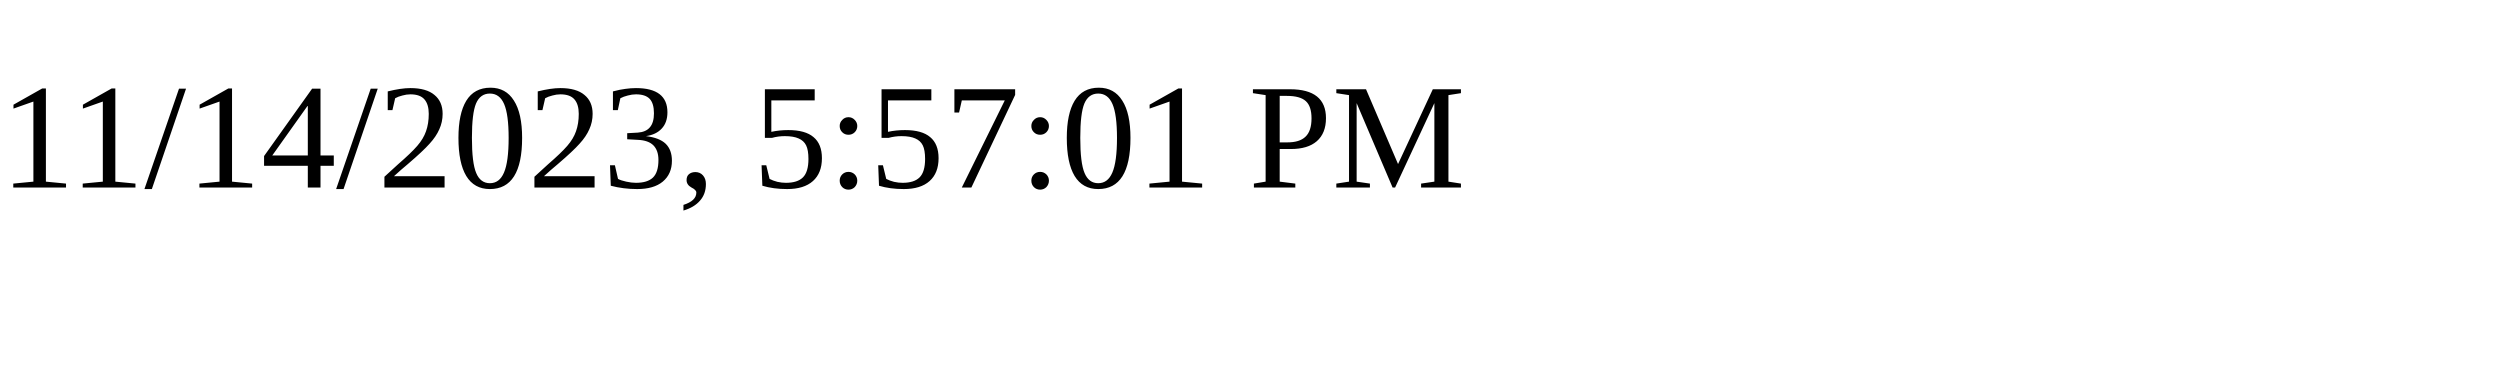
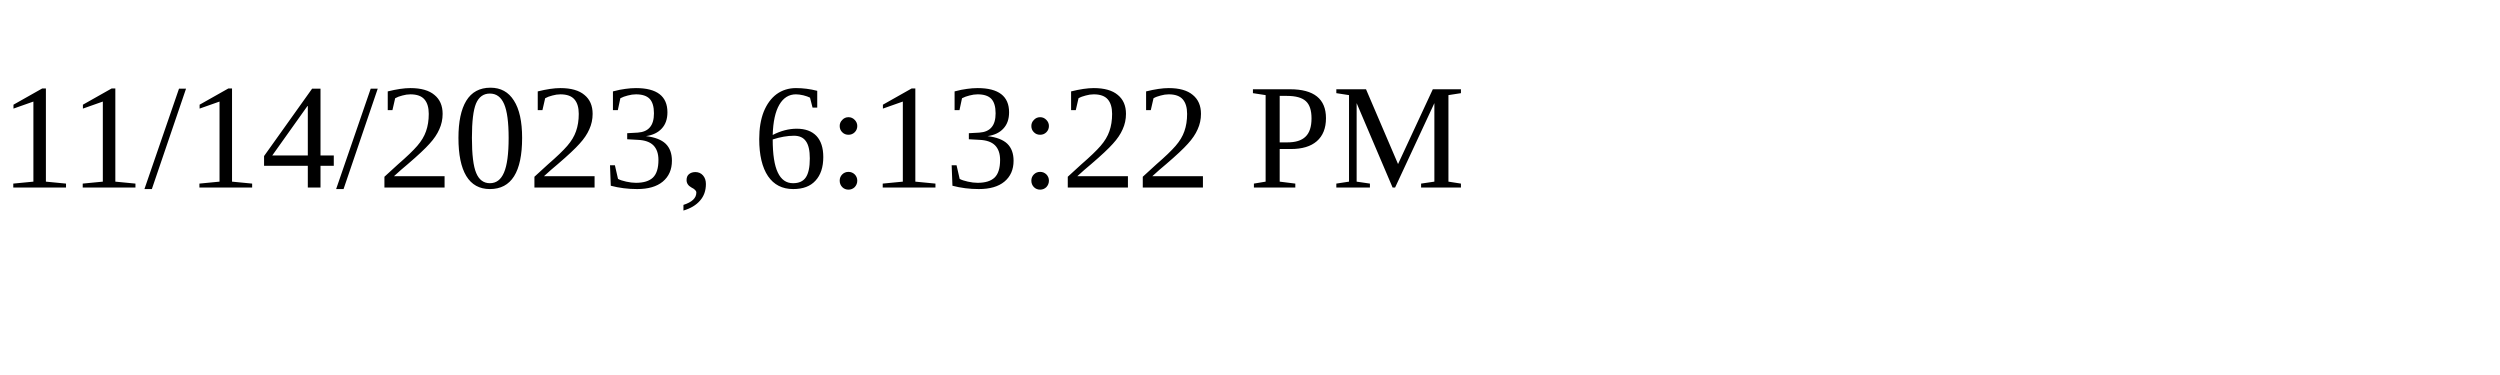
<svg xmlns="http://www.w3.org/2000/svg" height="30" width="200">
-   <text x="0" y="15">11/14/2023, 5:57:01 PM</text>
+   <text x="0" y="15">11/14/2023, 6:13:22 PM</text>
</svg>
